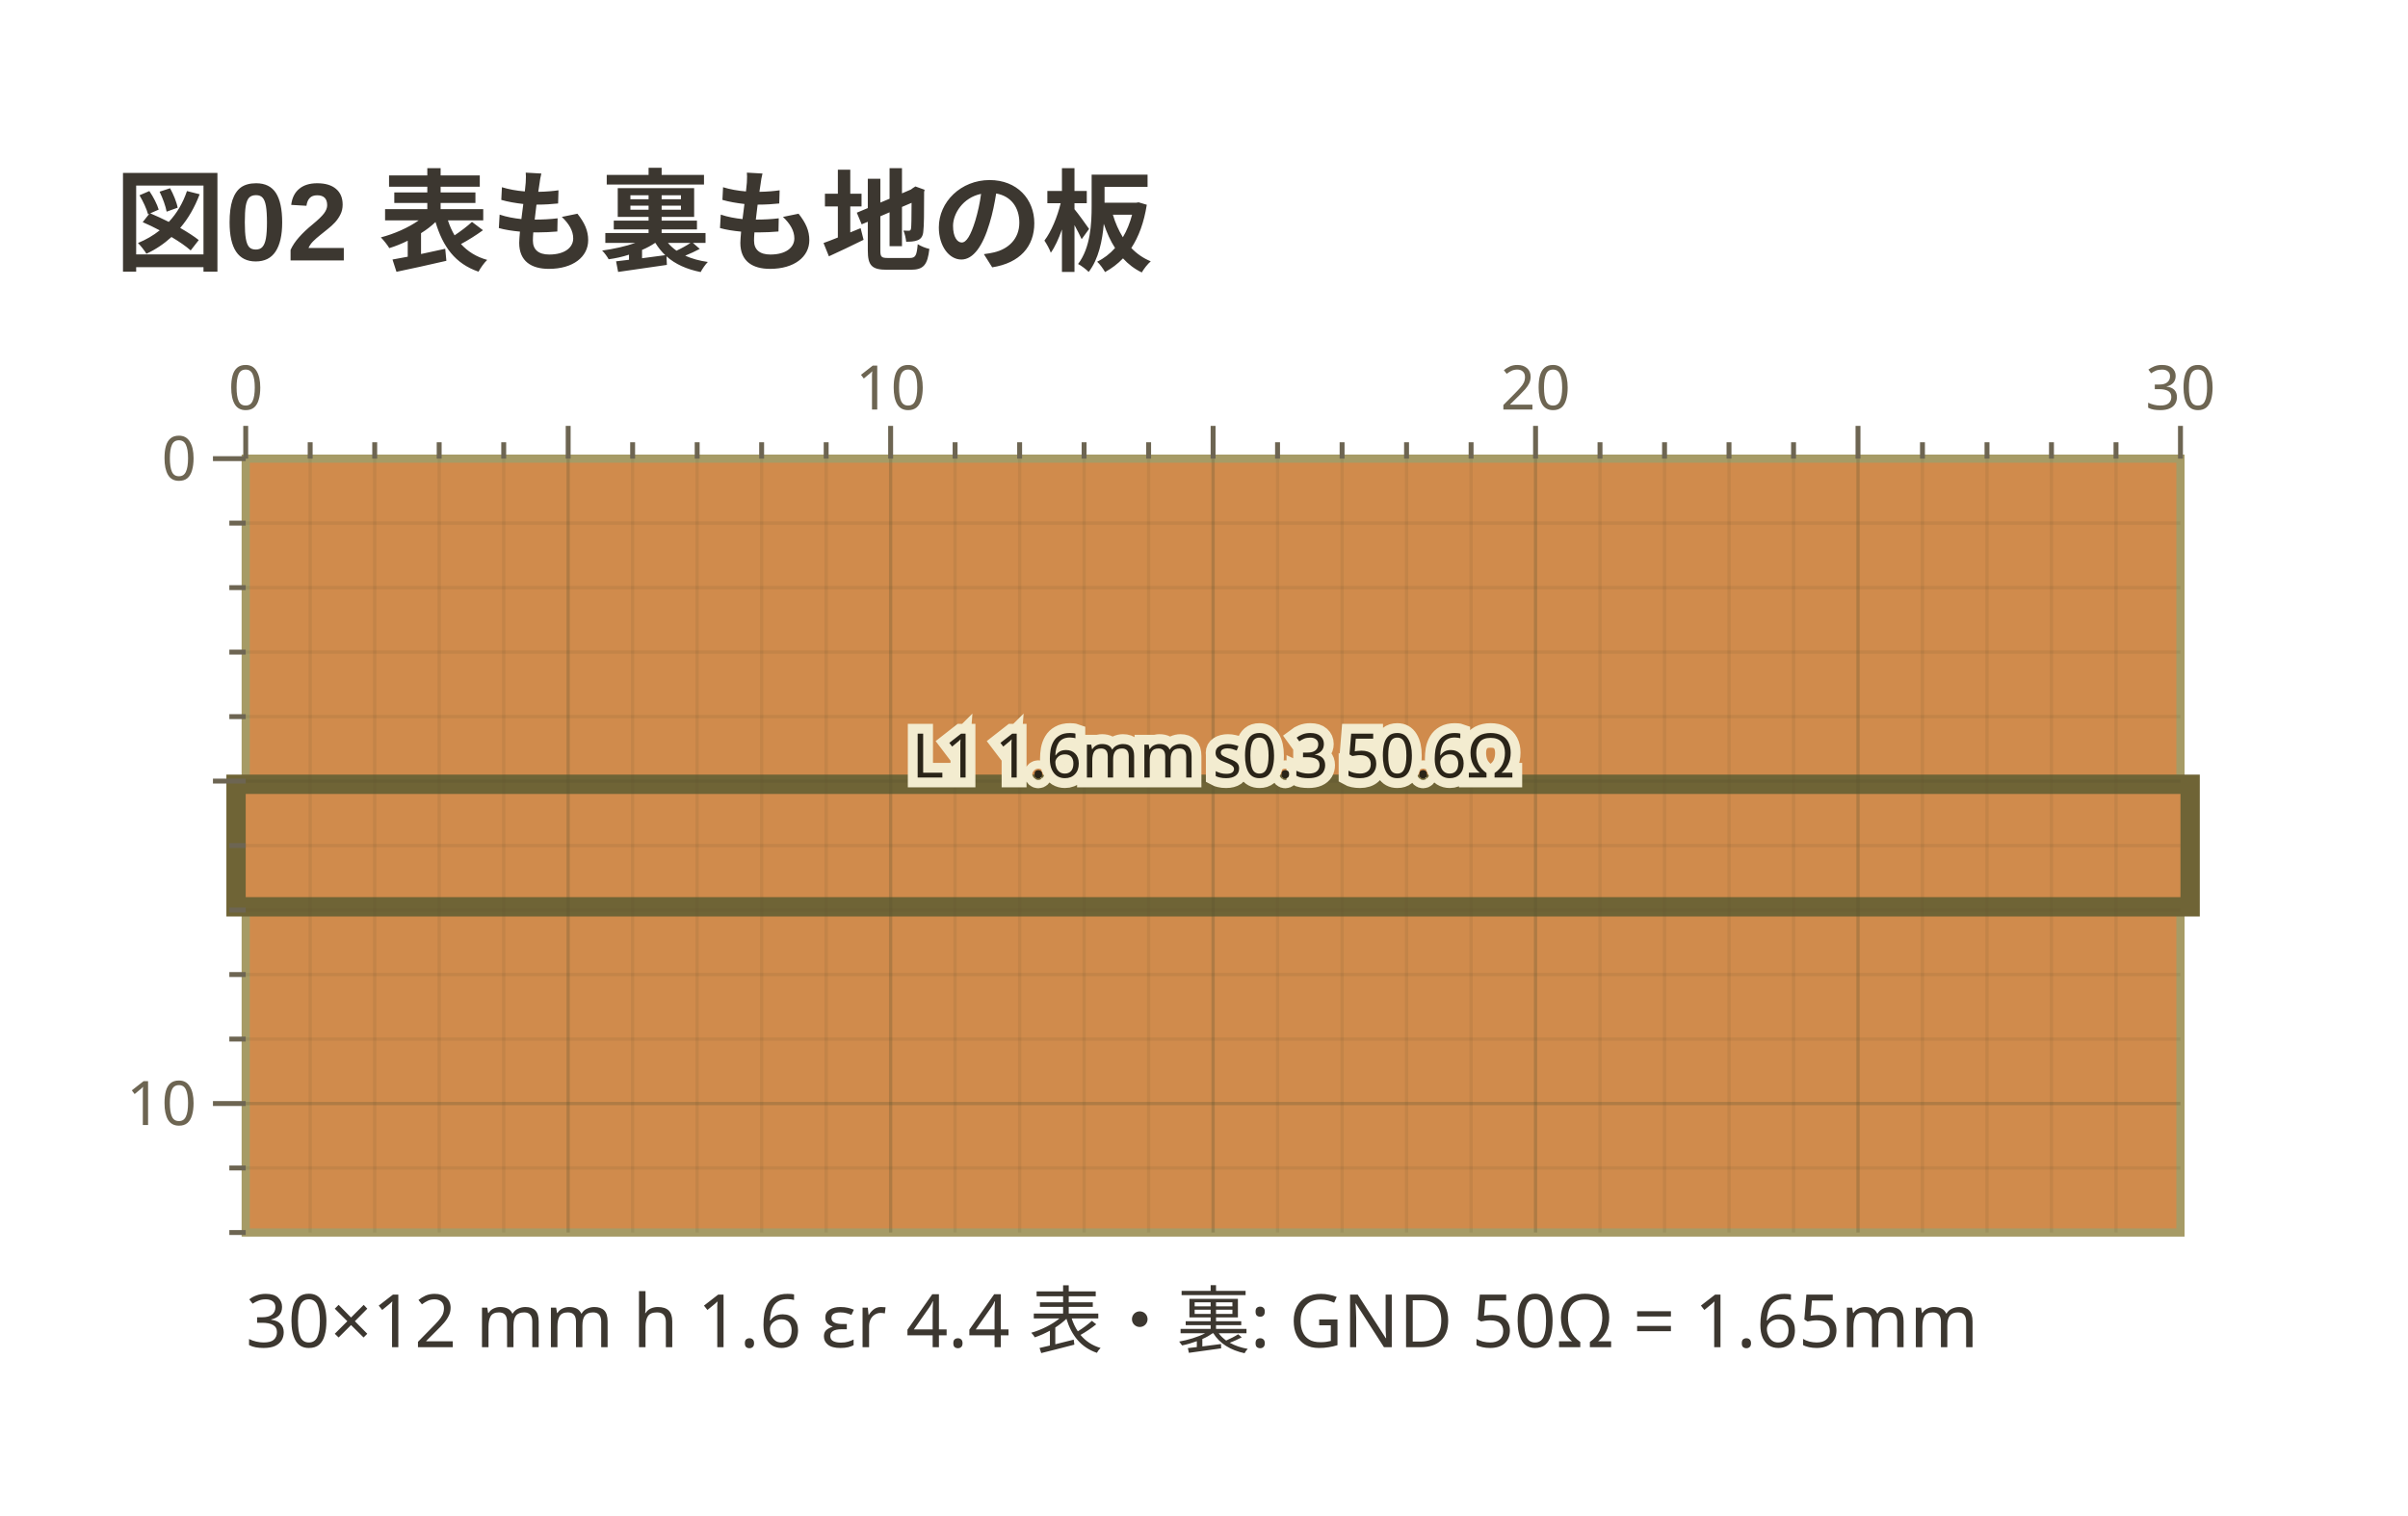
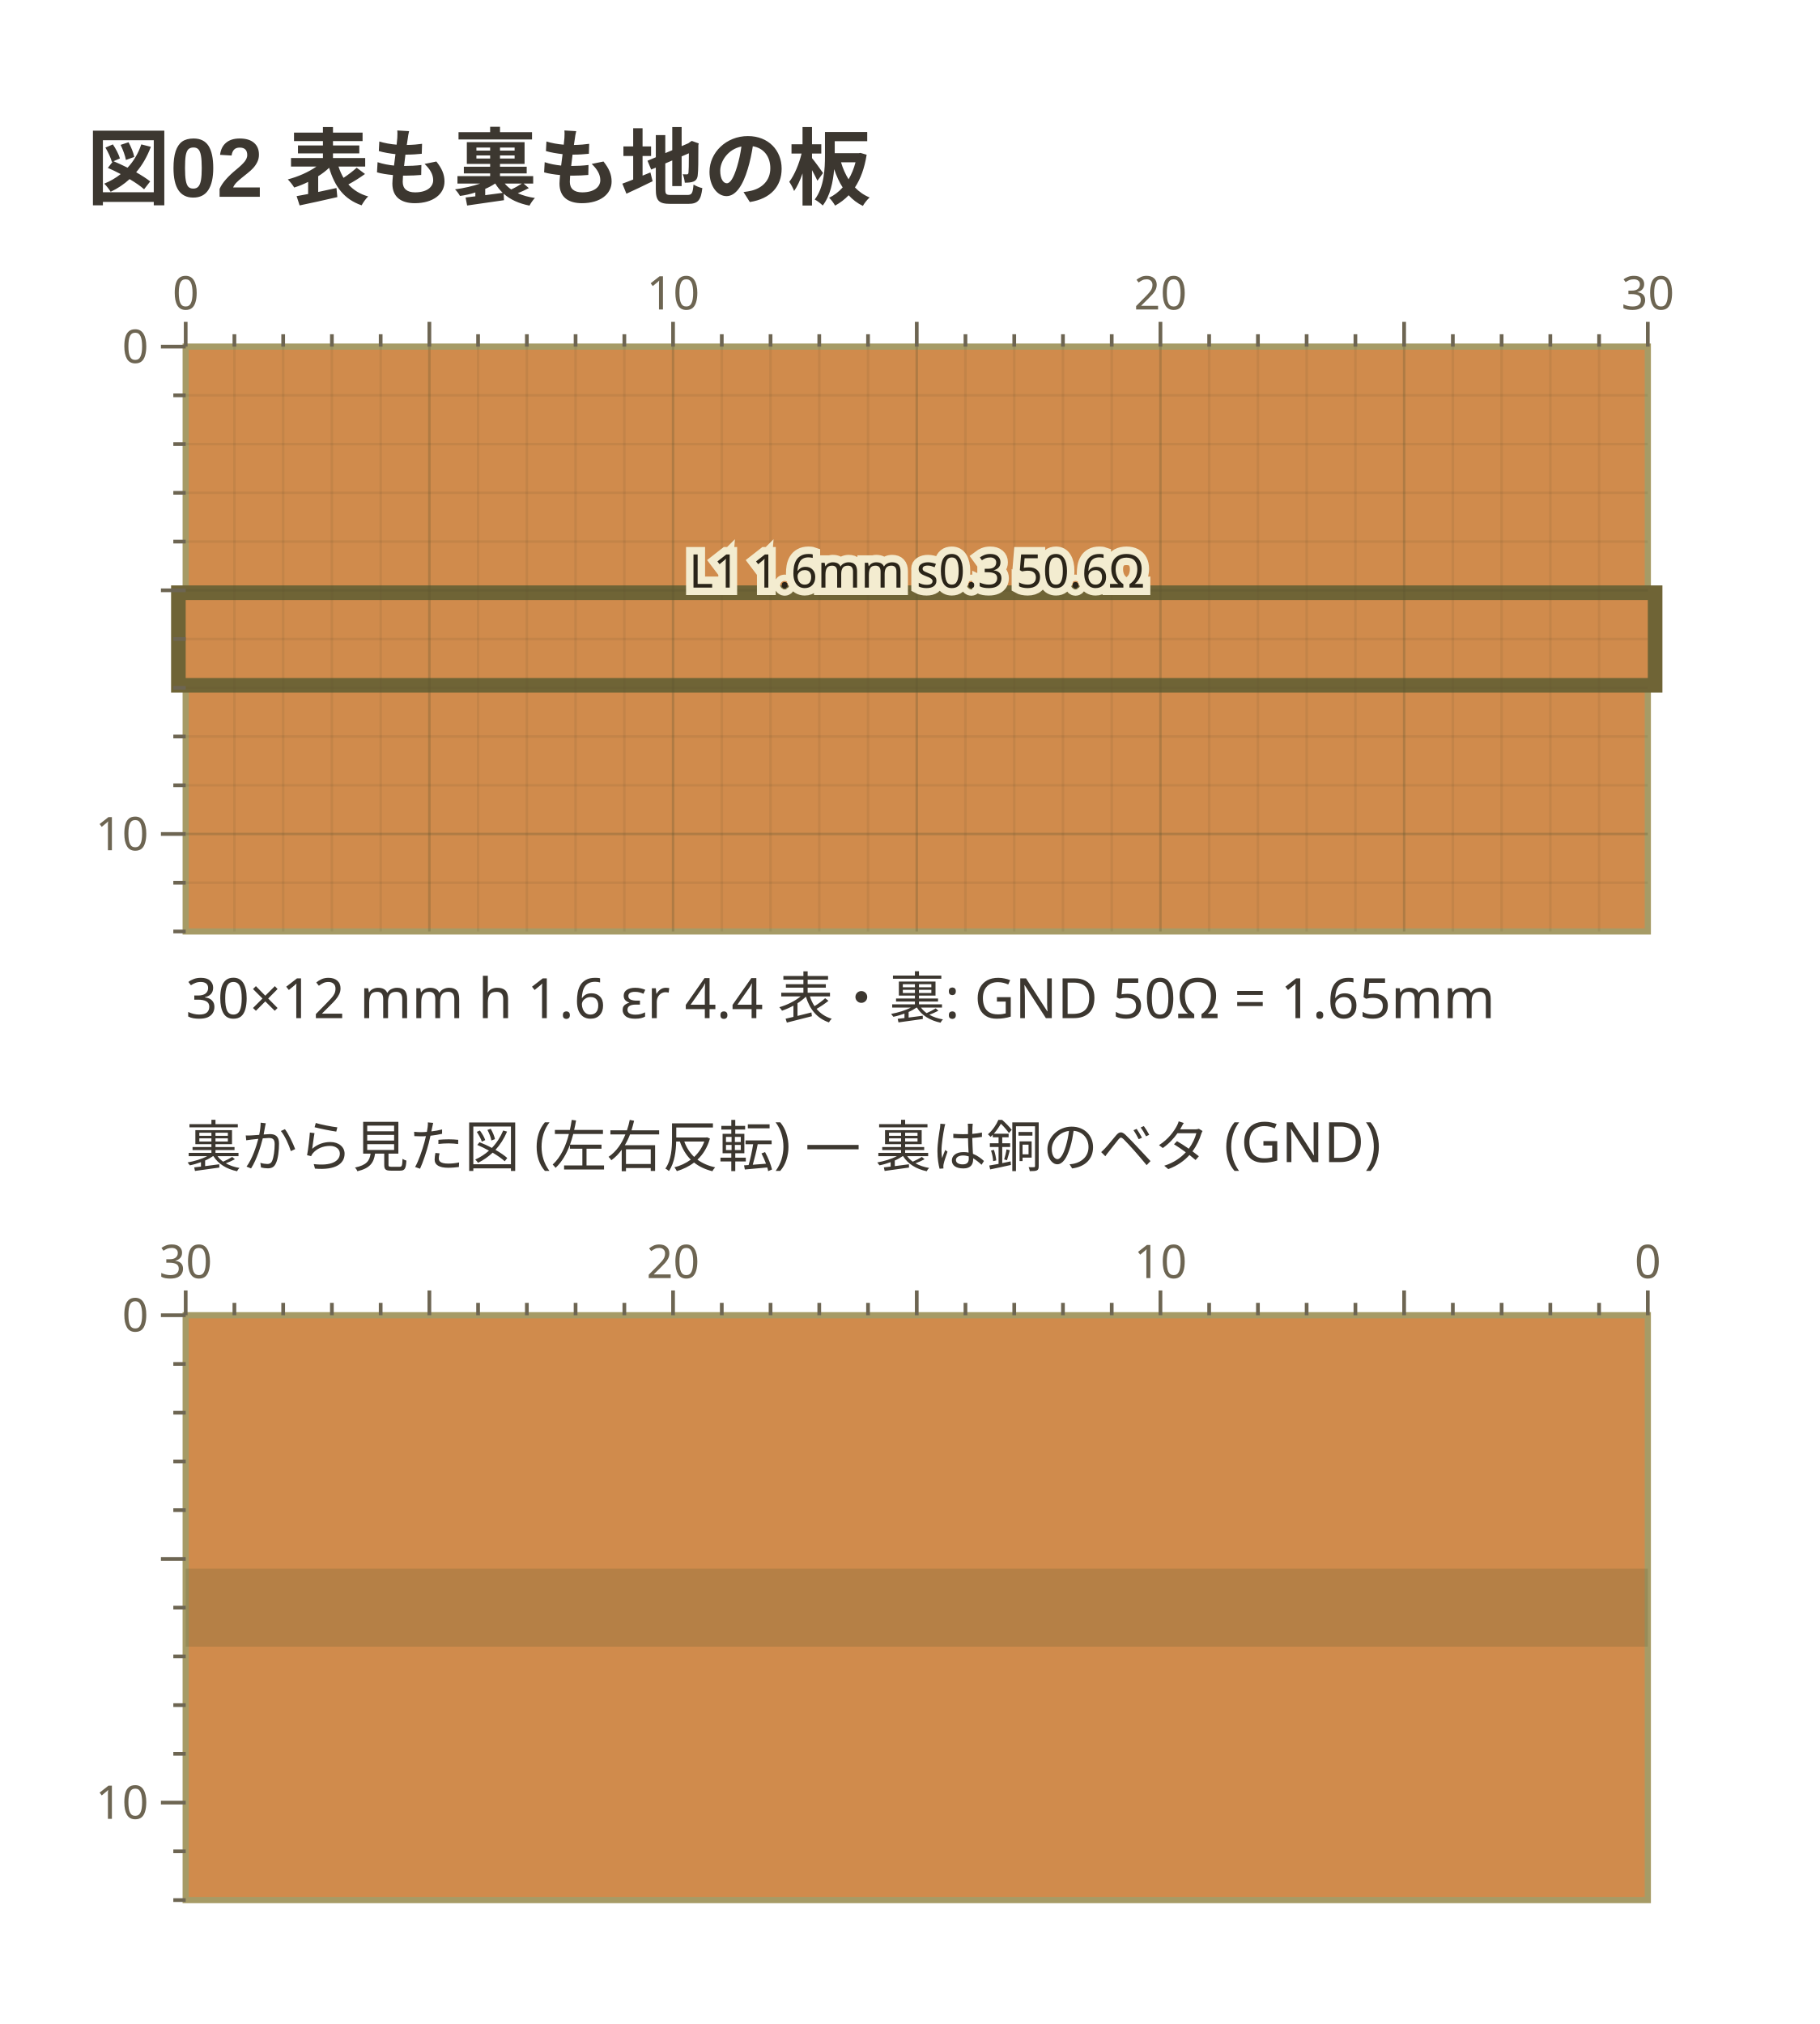
- <svg xmlns="http://www.w3.org/2000/svg" viewBox="0 0 294 185" width="294" height="185" data-copper-fence="0.1.1" role="img">
+ <svg xmlns="http://www.w3.org/2000/svg" viewBox="0 0 294 327" width="294" height="327" data-copper-fence="0.2.0" role="img">
  <text x="14" y="32" text-anchor="start" font-family="'Segoe UI', 'Helvetica Neue', Arial, 'Noto Sans', 'Hiragino Sans', 'Yu Gothic UI', 'Noto Sans CJK JP', sans-serif" fill="#3c3730" font-size="13.5" font-weight="600">図02 表も裏も地の板</text>
  <rect x="30" y="56" width="236.22" height="94.49" fill="#d08b4c" stroke="#a69b66" stroke-width="1" />
  <rect x="27.64" y="94.58" width="240.94" height="17.32" fill="#6f6436" />
  <g data-net="L1" fill="#d08b4c">
    <rect x="30" y="96.94" width="236.22" height="12.6" />
  </g>
  <g stroke="#5c5230" stroke-width="0.4">
    <line x1="37.87" y1="56" x2="37.87" y2="150.49" stroke-opacity="0.12" />
    <line x1="45.75" y1="56" x2="45.75" y2="150.49" stroke-opacity="0.12" />
    <line x1="53.62" y1="56" x2="53.62" y2="150.49" stroke-opacity="0.12" />
    <line x1="61.5" y1="56" x2="61.5" y2="150.49" stroke-opacity="0.12" />
    <line x1="69.37" y1="56" x2="69.37" y2="150.49" stroke-opacity="0.28" />
    <line x1="77.24" y1="56" x2="77.24" y2="150.49" stroke-opacity="0.12" />
    <line x1="85.12" y1="56" x2="85.12" y2="150.49" stroke-opacity="0.12" />
    <line x1="92.99" y1="56" x2="92.99" y2="150.49" stroke-opacity="0.12" />
    <line x1="100.87" y1="56" x2="100.87" y2="150.49" stroke-opacity="0.12" />
    <line x1="108.74" y1="56" x2="108.74" y2="150.49" stroke-opacity="0.28" />
    <line x1="116.61" y1="56" x2="116.61" y2="150.49" stroke-opacity="0.12" />
    <line x1="124.49" y1="56" x2="124.49" y2="150.49" stroke-opacity="0.12" />
    <line x1="132.36" y1="56" x2="132.36" y2="150.49" stroke-opacity="0.12" />
    <line x1="140.24" y1="56" x2="140.24" y2="150.49" stroke-opacity="0.12" />
    <line x1="148.11" y1="56" x2="148.11" y2="150.49" stroke-opacity="0.28" />
    <line x1="155.98" y1="56" x2="155.98" y2="150.49" stroke-opacity="0.12" />
    <line x1="163.86" y1="56" x2="163.86" y2="150.49" stroke-opacity="0.12" />
    <line x1="171.73" y1="56" x2="171.73" y2="150.49" stroke-opacity="0.12" />
    <line x1="179.61" y1="56" x2="179.61" y2="150.49" stroke-opacity="0.12" />
    <line x1="187.48" y1="56" x2="187.48" y2="150.49" stroke-opacity="0.28" />
    <line x1="195.35" y1="56" x2="195.35" y2="150.49" stroke-opacity="0.12" />
    <line x1="203.23" y1="56" x2="203.23" y2="150.49" stroke-opacity="0.12" />
    <line x1="211.1" y1="56" x2="211.1" y2="150.49" stroke-opacity="0.12" />
    <line x1="218.98" y1="56" x2="218.98" y2="150.49" stroke-opacity="0.12" />
    <line x1="226.85" y1="56" x2="226.85" y2="150.49" stroke-opacity="0.28" />
    <line x1="234.72" y1="56" x2="234.72" y2="150.49" stroke-opacity="0.12" />
    <line x1="242.6" y1="56" x2="242.6" y2="150.49" stroke-opacity="0.12" />
    <line x1="250.47" y1="56" x2="250.47" y2="150.49" stroke-opacity="0.12" />
    <line x1="258.35" y1="56" x2="258.35" y2="150.49" stroke-opacity="0.12" />
    <line x1="30" y1="63.87" x2="266.22" y2="63.87" stroke-opacity="0.12" />
    <line x1="30" y1="71.75" x2="266.22" y2="71.75" stroke-opacity="0.12" />
    <line x1="30" y1="79.62" x2="266.22" y2="79.62" stroke-opacity="0.12" />
    <line x1="30" y1="87.5" x2="266.22" y2="87.5" stroke-opacity="0.12" />
    <line x1="30" y1="95.37" x2="266.22" y2="95.37" stroke-opacity="0.28" />
    <line x1="30" y1="103.24" x2="266.22" y2="103.24" stroke-opacity="0.12" />
    <line x1="30" y1="111.12" x2="266.22" y2="111.12" stroke-opacity="0.12" />
    <line x1="30" y1="118.99" x2="266.22" y2="118.99" stroke-opacity="0.12" />
    <line x1="30" y1="126.87" x2="266.22" y2="126.87" stroke-opacity="0.12" />
    <line x1="30" y1="134.74" x2="266.22" y2="134.74" stroke-opacity="0.28" />
    <line x1="30" y1="142.61" x2="266.22" y2="142.61" stroke-opacity="0.12" />
  </g>
  <text x="148.11" y="94.94" text-anchor="middle" font-family="ui-sans-serif, system-ui, sans-serif" stroke="#f3ecd0" stroke-width="2.4" paint-order="stroke" fill="#2a2418" font-size="7.5">L1 1.6mm s0.3 50.6Ω</text>
  <g stroke="#6d6552" stroke-width="0.6">
    <line x1="30" y1="52" x2="30" y2="56" />
    <text x="30" y="50" text-anchor="middle" font-family="ui-sans-serif, system-ui, sans-serif" fill="#6d6552" font-size="7.5" stroke="none">0</text>
    <line x1="37.87" y1="54" x2="37.87" y2="56" />
    <line x1="45.75" y1="54" x2="45.75" y2="56" />
    <line x1="53.62" y1="54" x2="53.62" y2="56" />
    <line x1="61.5" y1="54" x2="61.5" y2="56" />
    <line x1="69.37" y1="52" x2="69.37" y2="56" />
    <line x1="77.24" y1="54" x2="77.24" y2="56" />
    <line x1="85.12" y1="54" x2="85.12" y2="56" />
    <line x1="92.99" y1="54" x2="92.99" y2="56" />
    <line x1="100.87" y1="54" x2="100.87" y2="56" />
    <line x1="108.74" y1="52" x2="108.74" y2="56" />
    <text x="108.74" y="50" text-anchor="middle" font-family="ui-sans-serif, system-ui, sans-serif" fill="#6d6552" font-size="7.5" stroke="none">10</text>
    <line x1="116.61" y1="54" x2="116.61" y2="56" />
    <line x1="124.49" y1="54" x2="124.49" y2="56" />
    <line x1="132.36" y1="54" x2="132.36" y2="56" />
    <line x1="140.24" y1="54" x2="140.24" y2="56" />
    <line x1="148.11" y1="52" x2="148.11" y2="56" />
    <line x1="155.98" y1="54" x2="155.98" y2="56" />
    <line x1="163.86" y1="54" x2="163.86" y2="56" />
    <line x1="171.73" y1="54" x2="171.73" y2="56" />
    <line x1="179.61" y1="54" x2="179.61" y2="56" />
    <line x1="187.48" y1="52" x2="187.48" y2="56" />
    <text x="187.48" y="50" text-anchor="middle" font-family="ui-sans-serif, system-ui, sans-serif" fill="#6d6552" font-size="7.5" stroke="none">20</text>
    <line x1="195.35" y1="54" x2="195.35" y2="56" />
    <line x1="203.23" y1="54" x2="203.23" y2="56" />
    <line x1="211.1" y1="54" x2="211.1" y2="56" />
    <line x1="218.98" y1="54" x2="218.98" y2="56" />
    <line x1="226.85" y1="52" x2="226.85" y2="56" />
    <line x1="234.72" y1="54" x2="234.72" y2="56" />
    <line x1="242.6" y1="54" x2="242.6" y2="56" />
    <line x1="250.47" y1="54" x2="250.47" y2="56" />
    <line x1="258.35" y1="54" x2="258.35" y2="56" />
    <line x1="266.22" y1="52" x2="266.22" y2="56" />
    <text x="266.22" y="50" text-anchor="middle" font-family="ui-sans-serif, system-ui, sans-serif" fill="#6d6552" font-size="7.5" stroke="none">30</text>
    <line x1="26" y1="56" x2="30" y2="56" />
    <text x="24" y="58.63" text-anchor="end" font-family="ui-sans-serif, system-ui, sans-serif" fill="#6d6552" font-size="7.5" stroke="none">0</text>
    <line x1="28" y1="63.87" x2="30" y2="63.87" />
    <line x1="28" y1="71.75" x2="30" y2="71.75" />
    <line x1="28" y1="79.62" x2="30" y2="79.62" />
    <line x1="28" y1="87.5" x2="30" y2="87.5" />
    <line x1="26" y1="95.37" x2="30" y2="95.37" />
    <line x1="28" y1="103.24" x2="30" y2="103.24" />
    <line x1="28" y1="111.12" x2="30" y2="111.12" />
    <line x1="28" y1="118.99" x2="30" y2="118.99" />
    <line x1="28" y1="126.87" x2="30" y2="126.87" />
    <line x1="26" y1="134.74" x2="30" y2="134.74" />
    <text x="24" y="137.37" text-anchor="end" font-family="ui-sans-serif, system-ui, sans-serif" fill="#6d6552" font-size="7.5" stroke="none">10</text>
    <line x1="28" y1="142.61" x2="30" y2="142.61" />
    <line x1="28" y1="150.49" x2="30" y2="150.49" />
  </g>
  <text x="30" y="164.49" text-anchor="start" font-family="ui-sans-serif, system-ui, sans-serif" fill="#3c3730" font-size="9">30×12 mm  h 1.6  εr 4.4  表・裏: GND   50Ω = 1.65mm</text>
+   <text x="30" y="188.49" text-anchor="start" font-family="ui-sans-serif, system-ui, sans-serif" fill="#3c3730" font-size="9">裏から見た図 (左右反転) — 裏は銅のベタ (GND)</text>
+   <rect x="30" y="212.49" width="236.22" height="94.49" fill="#d08b4c" stroke="#a69b66" stroke-width="1" />
+   <g opacity="0.28" fill="#6f6436">
+     <rect x="30" y="253.43" width="236.22" height="12.6" />
+   </g>
+   <g stroke="#6d6552" stroke-width="0.6">
+     <line x1="266.22" y1="208.49" x2="266.22" y2="212.49" />
+     <text x="266.22" y="206.49" text-anchor="middle" font-family="ui-sans-serif, system-ui, sans-serif" fill="#6d6552" font-size="7.5" stroke="none">0</text>
+     <line x1="258.35" y1="210.49" x2="258.35" y2="212.49" />
+     <line x1="250.47" y1="210.49" x2="250.47" y2="212.49" />
+     <line x1="242.6" y1="210.49" x2="242.6" y2="212.49" />
+     <line x1="234.72" y1="210.49" x2="234.72" y2="212.49" />
+     <line x1="226.85" y1="208.49" x2="226.85" y2="212.49" />
+     <line x1="218.98" y1="210.49" x2="218.98" y2="212.49" />
+     <line x1="211.1" y1="210.49" x2="211.1" y2="212.49" />
+     <line x1="203.23" y1="210.49" x2="203.23" y2="212.49" />
+     <line x1="195.35" y1="210.49" x2="195.35" y2="212.49" />
+     <line x1="187.48" y1="208.49" x2="187.48" y2="212.49" />
+     <text x="187.48" y="206.49" text-anchor="middle" font-family="ui-sans-serif, system-ui, sans-serif" fill="#6d6552" font-size="7.5" stroke="none">10</text>
+     <line x1="179.61" y1="210.49" x2="179.61" y2="212.49" />
+     <line x1="171.73" y1="210.49" x2="171.73" y2="212.49" />
+     <line x1="163.86" y1="210.49" x2="163.86" y2="212.49" />
+     <line x1="155.98" y1="210.49" x2="155.98" y2="212.49" />
+     <line x1="148.11" y1="208.49" x2="148.11" y2="212.49" />
+     <line x1="140.24" y1="210.49" x2="140.24" y2="212.49" />
+     <line x1="132.36" y1="210.49" x2="132.36" y2="212.49" />
+     <line x1="124.49" y1="210.49" x2="124.49" y2="212.49" />
+     <line x1="116.61" y1="210.49" x2="116.61" y2="212.49" />
+     <line x1="108.74" y1="208.49" x2="108.74" y2="212.49" />
+     <text x="108.74" y="206.49" text-anchor="middle" font-family="ui-sans-serif, system-ui, sans-serif" fill="#6d6552" font-size="7.5" stroke="none">20</text>
+     <line x1="100.87" y1="210.49" x2="100.87" y2="212.49" />
+     <line x1="92.99" y1="210.49" x2="92.99" y2="212.49" />
+     <line x1="85.12" y1="210.49" x2="85.12" y2="212.49" />
+     <line x1="77.24" y1="210.49" x2="77.24" y2="212.49" />
+     <line x1="69.37" y1="208.49" x2="69.37" y2="212.49" />
+     <line x1="61.5" y1="210.49" x2="61.5" y2="212.49" />
+     <line x1="53.62" y1="210.49" x2="53.62" y2="212.49" />
+     <line x1="45.75" y1="210.49" x2="45.75" y2="212.49" />
+     <line x1="37.87" y1="210.49" x2="37.87" y2="212.49" />
+     <line x1="30" y1="208.49" x2="30" y2="212.49" />
+     <text x="30" y="206.49" text-anchor="middle" font-family="ui-sans-serif, system-ui, sans-serif" fill="#6d6552" font-size="7.5" stroke="none">30</text>
+     <line x1="26" y1="212.49" x2="30" y2="212.49" />
+     <text x="24" y="215.11" text-anchor="end" font-family="ui-sans-serif, system-ui, sans-serif" fill="#6d6552" font-size="7.5" stroke="none">0</text>
+     <line x1="28" y1="220.36" x2="30" y2="220.36" />
+     <line x1="28" y1="228.24" x2="30" y2="228.24" />
+     <line x1="28" y1="236.11" x2="30" y2="236.11" />
+     <line x1="28" y1="243.98" x2="30" y2="243.98" />
+     <line x1="26" y1="251.86" x2="30" y2="251.86" />
+     <line x1="28" y1="259.73" x2="30" y2="259.73" />
+     <line x1="28" y1="267.61" x2="30" y2="267.61" />
+     <line x1="28" y1="275.48" x2="30" y2="275.48" />
+     <line x1="28" y1="283.35" x2="30" y2="283.35" />
+     <line x1="26" y1="291.23" x2="30" y2="291.23" />
+     <text x="24" y="293.85" text-anchor="end" font-family="ui-sans-serif, system-ui, sans-serif" fill="#6d6552" font-size="7.5" stroke="none">10</text>
+     <line x1="28" y1="299.1" x2="30" y2="299.1" />
+     <line x1="28" y1="306.98" x2="30" y2="306.98" />
+   </g>
</svg>
